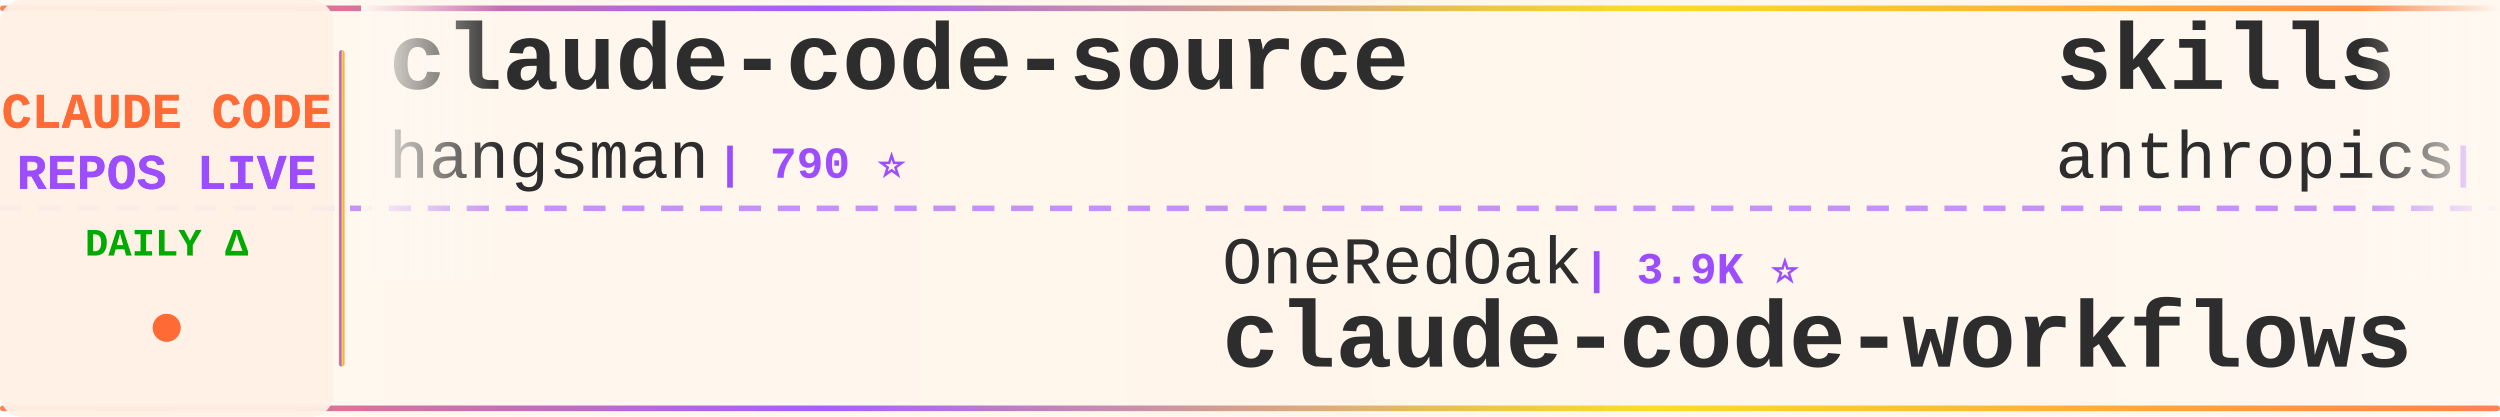
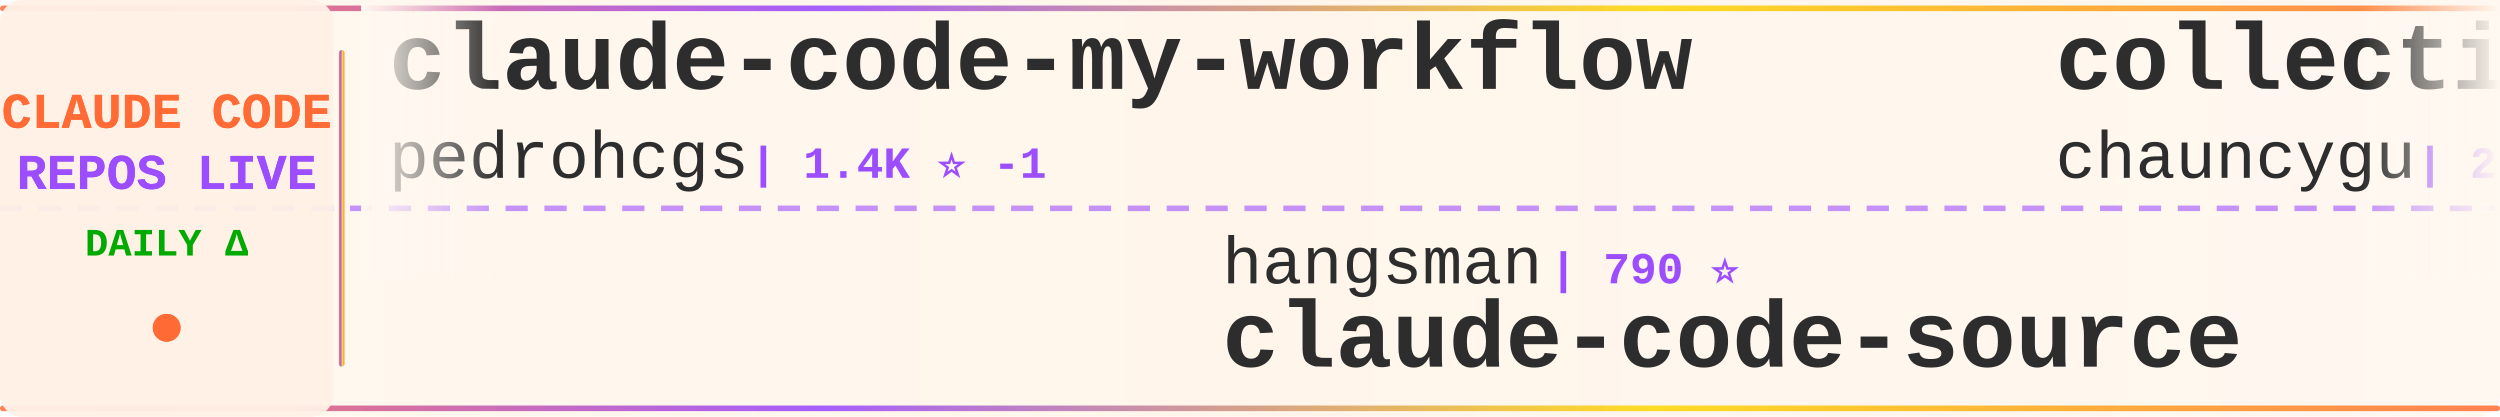
<svg xmlns="http://www.w3.org/2000/svg" width="900" height="150">
  <defs>
    <linearGradient id="tickerBg" x1="0%" y1="0%" x2="100%" y2="0%">
      <stop offset="0%" style="stop-color:#fff8f0;stop-opacity:0.98" />
      <stop offset="50%" style="stop-color:#fff5eb;stop-opacity:1" />
      <stop offset="100%" style="stop-color:#fff8f0;stop-opacity:0.98" />
    </linearGradient>
    <linearGradient id="borderGrad" x1="0%" y1="0%" x2="100%" y2="0%">
      <stop offset="0%" style="stop-color:#FF6B35;stop-opacity:0.85">
        <animate attributeName="stop-opacity" values="0.85;1;0.85" dur="2s" repeatCount="indefinite" />
      </stop>
      <stop offset="33%" style="stop-color:#9C4EFF;stop-opacity:0.9">
        <animate attributeName="stop-opacity" values="0.9;1;0.9" dur="2.2s" repeatCount="indefinite" />
      </stop>
      <stop offset="66%" style="stop-color:#FFD700;stop-opacity:0.85">
        <animate attributeName="stop-opacity" values="0.85;1;0.85" dur="1.8s" repeatCount="indefinite" />
      </stop>
      <stop offset="100%" style="stop-color:#FF6B35;stop-opacity:0.85">
        <animate attributeName="stop-opacity" values="0.85;1;0.85" dur="2s" repeatCount="indefinite" />
      </stop>
    </linearGradient>
    <filter id="textGlow">
      <feGaussianBlur stdDeviation="0.15" result="coloredBlur" />
      <feMerge>
        <feMergeNode in="coloredBlur" />
        <feMergeNode in="SourceGraphic" />
      </feMerge>
    </filter>
    <filter id="metricGlow">
      <feGaussianBlur stdDeviation="0.2" result="coloredBlur" />
      <feMerge>
        <feMergeNode in="coloredBlur" />
        <feMergeNode in="SourceGraphic" />
      </feMerge>
    </filter>
    <linearGradient id="leftFade" x1="0%" y1="0%" x2="100%" y2="0%">
      <stop offset="0%" style="stop-color:#fff8f0;stop-opacity:1" />
      <stop offset="100%" style="stop-color:#fff8f0;stop-opacity:0" />
    </linearGradient>
    <linearGradient id="rightFade" x1="0%" y1="0%" x2="100%" y2="0%">
      <stop offset="0%" style="stop-color:#fff8f0;stop-opacity:0" />
      <stop offset="100%" style="stop-color:#fff8f0;stop-opacity:1" />
    </linearGradient>
  </defs>
  <rect width="900" height="150" fill="url(#tickerBg)" rx="8" />
  <rect x="0" y="2" width="900" height="2" fill="url(#borderGrad)" rx="1" />
  <rect x="0" y="146" width="900" height="2" fill="url(#borderGrad)" rx="1" />
  <line x1="0" y1="75" x2="900" y2="75" stroke="#9C4EFF" stroke-width="2" stroke-dasharray="8 6" opacity="0.6" />
  <rect x="0" y="0" width="120" height="150" fill="#fff0e6" opacity="0.95" rx="8" />
  <text x="60" y="46" font-family="'Courier New', monospace" font-size="18" font-weight="bold" fill="#FF6B35" text-anchor="middle" filter="url(#textGlow)">
    CLAUDE CODE
  </text>
  <text x="60" y="68" font-family="'Courier New', monospace" font-size="18" font-weight="bold" fill="#9C4EFF" text-anchor="middle" filter="url(#textGlow)">
    REPOS LIVE
  </text>
  <text x="60" y="92" font-family="'Courier New', monospace" font-size="14" font-weight="bold" fill="#00aa00" text-anchor="middle">
    DAILY Δ
  </text>
  <circle cx="60" cy="118" r="5" fill="#FF6B35" filter="url(#metricGlow)">
    <animate attributeName="r" values="4;6;4" dur="1.5s" repeatCount="indefinite" />
    <animate attributeName="opacity" values="0.6;1;0.6" dur="1.5s" repeatCount="indefinite" />
  </circle>
  <rect x="122" y="18" width="2" height="114" fill="url(#borderGrad)" rx="1" />
  <clipPath id="tickerClip">
    <rect x="130" y="0" width="770" height="150" />
  </clipPath>
  <g clip-path="url(#tickerClip)">
    <g id="tickerItems">
      <animateTransform attributeName="transform" attributeType="XML" type="translate" from="0 0" to="-3000 0" dur="54s" repeatCount="indefinite" />
      <g transform="translate(0, 0)">
-         <text x="140" y="32" font-family="'Courier New', monospace" font-size="34" font-weight="bold" fill="#2d2d2d">claude-code-source</text>
-         <text x="140" y="64" font-family="'Courier New', monospace" font-size="24" font-weight="normal" fill="#2d2d2d" opacity="1.0">hangsman</text>
-         <text x="258" y="64" font-family="'Courier New', monospace" font-size="16" font-weight="bold" fill="#9C4EFF"> | 790 ⭐</text>
+         <text x="140" y="32" font-family="'Courier New', monospace" font-size="34" font-weight="bold" fill="#2d2d2d">claude-code-my-workflow</text>
+         <text x="140" y="64" font-family="'Courier New', monospace" font-size="24" font-weight="normal" fill="#2d2d2d" opacity="1.0">pedrohcgs</text>
+         <text x="270" y="64" font-family="'Courier New', monospace" font-size="16" font-weight="bold" fill="#9C4EFF"> | 1.4K ⭐ -1</text>
      </g>
      <g transform="translate(300, 0)">
+         <text x="140" y="102" font-family="'Courier New', monospace" font-size="24" font-weight="normal" fill="#2d2d2d" opacity="1.0">hangsman</text>
+         <text x="258" y="102" font-family="'Courier New', monospace" font-size="16" font-weight="bold" fill="#9C4EFF"> | 790 ⭐</text>
+         <text x="140" y="132" font-family="'Courier New', monospace" font-size="34" font-weight="bold" fill="#2d2d2d">claude-code-source</text>
+       </g>
+       <g transform="translate(600, 0)">
+         <text x="140" y="32" font-family="'Courier New', monospace" font-size="34" font-weight="bold" fill="#2d2d2d">collection-claude-code-s...</text>
+         <text x="140" y="64" font-family="'Courier New', monospace" font-size="24" font-weight="normal" fill="#2d2d2d" opacity="1.0">chauncygu</text>
+         <text x="270" y="64" font-family="'Courier New', monospace" font-size="16" font-weight="bold" fill="#9C4EFF"> | 2.8K ⭐ +1</text>
+       </g>
+       <g transform="translate(900, 0)">
+         <text x="140" y="102" font-family="'Courier New', monospace" font-size="24" font-weight="normal" fill="#2d2d2d" opacity="1.0">digitalsamba</text>
+         <text x="306" y="102" font-family="'Courier New', monospace" font-size="16" font-weight="bold" fill="#9C4EFF"> | 1.9K ⭐</text>
+         <text x="140" y="132" font-family="'Courier New', monospace" font-size="34" font-weight="bold" fill="#2d2d2d">claude-code-video-toolki...</text>
+       </g>
+       <g transform="translate(1200, 0)">
+         <text x="140" y="32" font-family="'Courier New', monospace" font-size="34" font-weight="bold" fill="#2d2d2d">Claude-Code</text>
+         <text x="140" y="64" font-family="'Courier New', monospace" font-size="24" font-weight="normal" fill="#2d2d2d" opacity="1.0">OrcaWhisper</text>
+         <text x="294" y="64" font-family="'Courier New', monospace" font-size="16" font-weight="bold" fill="#9C4EFF"> | 87 ⭐</text>
+       </g>
+       <g transform="translate(1500, 0)">
+         <text x="140" y="102" font-family="'Courier New', monospace" font-size="24" font-weight="normal" fill="#2d2d2d" opacity="1.0">anthropics</text>
+         <text x="282" y="102" font-family="'Courier New', monospace" font-size="16" font-weight="bold" fill="#9C4EFF"> | 931 ⭐ -1</text>
+         <text x="140" y="132" font-family="'Courier New', monospace" font-size="34" font-weight="bold" fill="#2d2d2d">claude-code-base-action</text>
+       </g>
+       <g transform="translate(1800, 0)">
+         <text x="140" y="32" font-family="'Courier New', monospace" font-size="34" font-weight="bold" fill="#2d2d2d">claude-code-plugins-plus...</text>
+         <text x="140" y="64" font-family="'Courier New', monospace" font-size="24" font-weight="normal" fill="#2d2d2d" opacity="1.0">jeremylongshore</text>
+         <text x="342" y="64" font-family="'Courier New', monospace" font-size="16" font-weight="bold" fill="#9C4EFF"> | 2.6K ⭐</text>
+       </g>
+       <g transform="translate(2100, 0)">
        <text x="140" y="102" font-family="'Courier New', monospace" font-size="24" font-weight="normal" fill="#2d2d2d" opacity="1.0">OneRedOak</text>
        <text x="270" y="102" font-family="'Courier New', monospace" font-size="16" font-weight="bold" fill="#9C4EFF"> | 3.9K ⭐</text>
        <text x="140" y="132" font-family="'Courier New', monospace" font-size="34" font-weight="bold" fill="#2d2d2d">claude-code-workflows</text>
      </g>
-       <g transform="translate(600, 0)">
-         <text x="140" y="32" font-family="'Courier New', monospace" font-size="34" font-weight="bold" fill="#2d2d2d">skills</text>
-         <text x="140" y="64" font-family="'Courier New', monospace" font-size="24" font-weight="normal" fill="#2d2d2d" opacity="1.0">anthropics</text>
-         <text x="282" y="64" font-family="'Courier New', monospace" font-size="16" font-weight="bold" fill="#9C4EFF"> | 165.4K ⭐ +27</text>
-       </g>
-       <g transform="translate(900, 0)">
-         <text x="140" y="102" font-family="'Courier New', monospace" font-size="24" font-weight="normal" fill="#2d2d2d" opacity="1.0">jqueryscript</text>
-         <text x="306" y="102" font-family="'Courier New', monospace" font-size="16" font-weight="bold" fill="#9C4EFF"> | 483 ⭐</text>
-         <text x="140" y="132" font-family="'Courier New', monospace" font-size="34" font-weight="bold" fill="#2d2d2d">awesome-claude-code</text>
-       </g>
-       <g transform="translate(1200, 0)">
-         <text x="140" y="32" font-family="'Courier New', monospace" font-size="34" font-weight="bold" fill="#2d2d2d">Dive-into-Claude-Code</text>
-         <text x="140" y="64" font-family="'Courier New', monospace" font-size="24" font-weight="normal" fill="#2d2d2d" opacity="1.0">VILA-Lab</text>
-         <text x="258" y="64" font-family="'Courier New', monospace" font-size="16" font-weight="bold" fill="#9C4EFF"> | 2.0K ⭐</text>
-       </g>
-       <g transform="translate(1500, 0)">
-         <text x="140" y="102" font-family="'Courier New', monospace" font-size="24" font-weight="normal" fill="#2d2d2d" opacity="1.0">ponponon</text>
-         <text x="258" y="102" font-family="'Courier New', monospace" font-size="16" font-weight="bold" fill="#9C4EFF"> | 2.3K ⭐</text>
-         <text x="140" y="132" font-family="'Courier New', monospace" font-size="34" font-weight="bold" fill="#2d2d2d">claude_code_src</text>
-       </g>
-       <g transform="translate(1800, 0)">
-         <text x="140" y="32" font-family="'Courier New', monospace" font-size="34" font-weight="bold" fill="#2d2d2d">claude-code-rev</text>
-         <text x="140" y="64" font-family="'Courier New', monospace" font-size="24" font-weight="normal" fill="#2d2d2d" opacity="1.0">oboard</text>
-         <text x="234" y="64" font-family="'Courier New', monospace" font-size="16" font-weight="bold" fill="#9C4EFF"> | 3.3K ⭐</text>
-       </g>
-       <g transform="translate(2100, 0)">
-         <text x="140" y="102" font-family="'Courier New', monospace" font-size="24" font-weight="normal" fill="#2d2d2d" opacity="1.0">777genius</text>
-         <text x="270" y="102" font-family="'Courier New', monospace" font-size="16" font-weight="bold" fill="#9C4EFF"> | 923 ⭐</text>
-         <text x="140" y="132" font-family="'Courier New', monospace" font-size="34" font-weight="bold" fill="#2d2d2d">claude-code-source-code</text>
-       </g>
      <g transform="translate(2400, 0)">
-         <text x="140" y="32" font-family="'Courier New', monospace" font-size="34" font-weight="bold" fill="#2d2d2d">claude-code-tudou</text>
-         <text x="140" y="64" font-family="'Courier New', monospace" font-size="24" font-weight="normal" fill="#2d2d2d" opacity="1.0">AICoderTudou</text>
-         <text x="306" y="64" font-family="'Courier New', monospace" font-size="16" font-weight="bold" fill="#9C4EFF"> | 497 ⭐</text>
+         <text x="140" y="32" font-family="'Courier New', monospace" font-size="34" font-weight="bold" fill="#2d2d2d">Claude-Code-Usage-Monito...</text>
+         <text x="140" y="64" font-family="'Courier New', monospace" font-size="24" font-weight="normal" fill="#2d2d2d" opacity="1.0">Maciek-roboblog</text>
+         <text x="342" y="64" font-family="'Courier New', monospace" font-size="16" font-weight="bold" fill="#9C4EFF"> | 8.6K ⭐ +3</text>
      </g>
      <g transform="translate(2700, 0)">
-         <text x="140" y="102" font-family="'Courier New', monospace" font-size="24" font-weight="normal" fill="#2d2d2d" opacity="1.0">Alishahryar1</text>
-         <text x="306" y="102" font-family="'Courier New', monospace" font-size="16" font-weight="bold" fill="#9C4EFF"> | 43.2K ⭐ +12</text>
-         <text x="140" y="132" font-family="'Courier New', monospace" font-size="34" font-weight="bold" fill="#2d2d2d">free-claude-code</text>
+         <text x="140" y="102" font-family="'Courier New', monospace" font-size="24" font-weight="normal" fill="#2d2d2d" opacity="1.0">VILA-Lab</text>
+         <text x="258" y="102" font-family="'Courier New', monospace" font-size="16" font-weight="bold" fill="#9C4EFF"> | 2.0K ⭐</text>
+         <text x="140" y="132" font-family="'Courier New', monospace" font-size="34" font-weight="bold" fill="#2d2d2d">Dive-into-Claude-Code</text>
      </g>
      <g transform="translate(3000, 0)">
-         <text x="140" y="32" font-family="'Courier New', monospace" font-size="34" font-weight="bold" fill="#2d2d2d">claude-code-source</text>
-         <text x="140" y="64" font-family="'Courier New', monospace" font-size="24" font-weight="normal" fill="#2d2d2d" opacity="1.0">hangsman</text>
-         <text x="258" y="64" font-family="'Courier New', monospace" font-size="16" font-weight="bold" fill="#9C4EFF"> | 790 ⭐</text>
+         <text x="140" y="32" font-family="'Courier New', monospace" font-size="34" font-weight="bold" fill="#2d2d2d">claude-code-my-workflow</text>
+         <text x="140" y="64" font-family="'Courier New', monospace" font-size="24" font-weight="normal" fill="#2d2d2d" opacity="1.0">pedrohcgs</text>
+         <text x="270" y="64" font-family="'Courier New', monospace" font-size="16" font-weight="bold" fill="#9C4EFF"> | 1.4K ⭐ -1</text>
      </g>
      <g transform="translate(3300, 0)">
-         <text x="140" y="102" font-family="'Courier New', monospace" font-size="24" font-weight="normal" fill="#2d2d2d" opacity="1.0">OneRedOak</text>
-         <text x="270" y="102" font-family="'Courier New', monospace" font-size="16" font-weight="bold" fill="#9C4EFF"> | 3.9K ⭐</text>
-         <text x="140" y="132" font-family="'Courier New', monospace" font-size="34" font-weight="bold" fill="#2d2d2d">claude-code-workflows</text>
+         <text x="140" y="102" font-family="'Courier New', monospace" font-size="24" font-weight="normal" fill="#2d2d2d" opacity="1.0">hangsman</text>
+         <text x="258" y="102" font-family="'Courier New', monospace" font-size="16" font-weight="bold" fill="#9C4EFF"> | 790 ⭐</text>
+         <text x="140" y="132" font-family="'Courier New', monospace" font-size="34" font-weight="bold" fill="#2d2d2d">claude-code-source</text>
      </g>
      <g transform="translate(3600, 0)">
-         <text x="140" y="32" font-family="'Courier New', monospace" font-size="34" font-weight="bold" fill="#2d2d2d">skills</text>
-         <text x="140" y="64" font-family="'Courier New', monospace" font-size="24" font-weight="normal" fill="#2d2d2d" opacity="1.0">anthropics</text>
-         <text x="282" y="64" font-family="'Courier New', monospace" font-size="16" font-weight="bold" fill="#9C4EFF"> | 165.4K ⭐ +27</text>
+         <text x="140" y="32" font-family="'Courier New', monospace" font-size="34" font-weight="bold" fill="#2d2d2d">collection-claude-code-s...</text>
+         <text x="140" y="64" font-family="'Courier New', monospace" font-size="24" font-weight="normal" fill="#2d2d2d" opacity="1.0">chauncygu</text>
+         <text x="270" y="64" font-family="'Courier New', monospace" font-size="16" font-weight="bold" fill="#9C4EFF"> | 2.8K ⭐ +1</text>
      </g>
      <g transform="translate(3900, 0)">
-         <text x="140" y="102" font-family="'Courier New', monospace" font-size="24" font-weight="normal" fill="#2d2d2d" opacity="1.0">jqueryscript</text>
-         <text x="306" y="102" font-family="'Courier New', monospace" font-size="16" font-weight="bold" fill="#9C4EFF"> | 483 ⭐</text>
-         <text x="140" y="132" font-family="'Courier New', monospace" font-size="34" font-weight="bold" fill="#2d2d2d">awesome-claude-code</text>
+         <text x="140" y="102" font-family="'Courier New', monospace" font-size="24" font-weight="normal" fill="#2d2d2d" opacity="1.0">digitalsamba</text>
+         <text x="306" y="102" font-family="'Courier New', monospace" font-size="16" font-weight="bold" fill="#9C4EFF"> | 1.9K ⭐</text>
+         <text x="140" y="132" font-family="'Courier New', monospace" font-size="34" font-weight="bold" fill="#2d2d2d">claude-code-video-toolki...</text>
      </g>
    </g>
  </g>
  <rect x="130" y="0" width="50" height="100" fill="url(#leftFade)" />
  <rect x="850" y="0" width="50" height="100" fill="url(#rightFade)" />
</svg>
